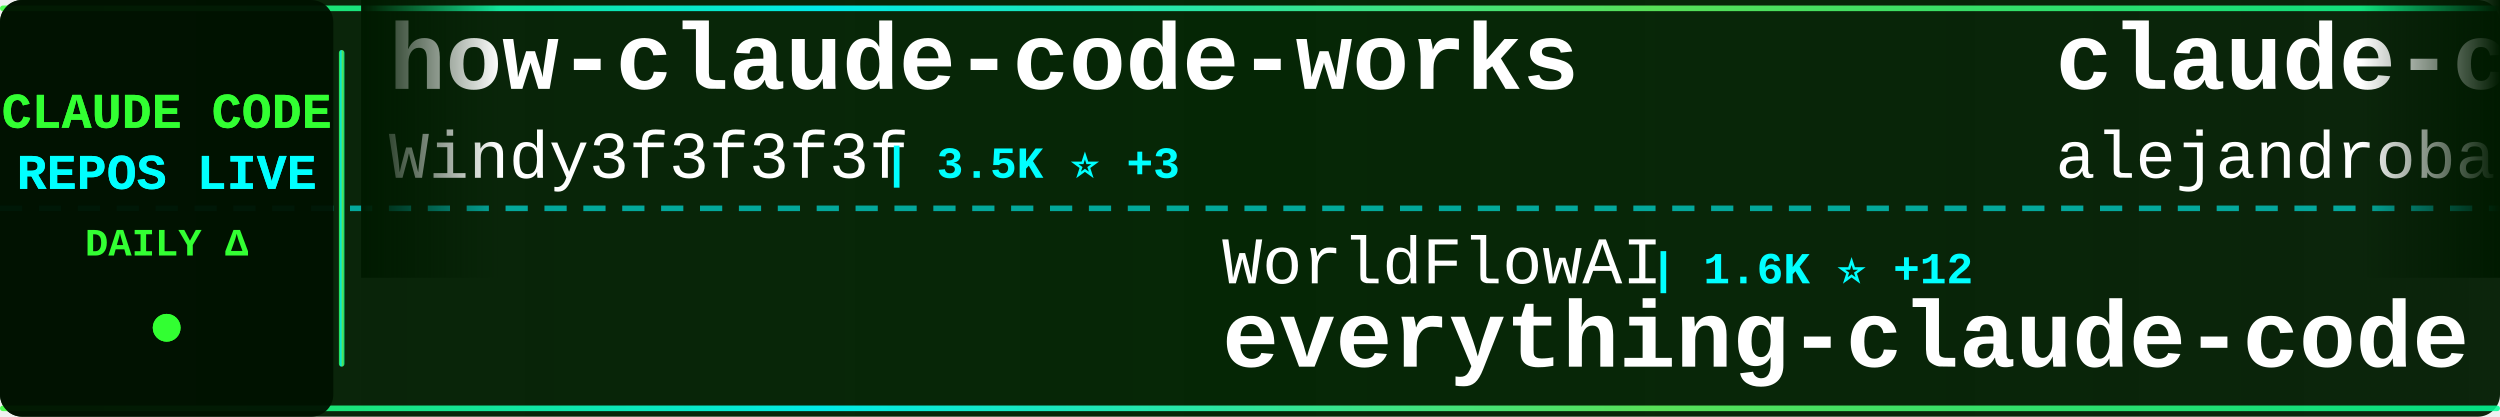
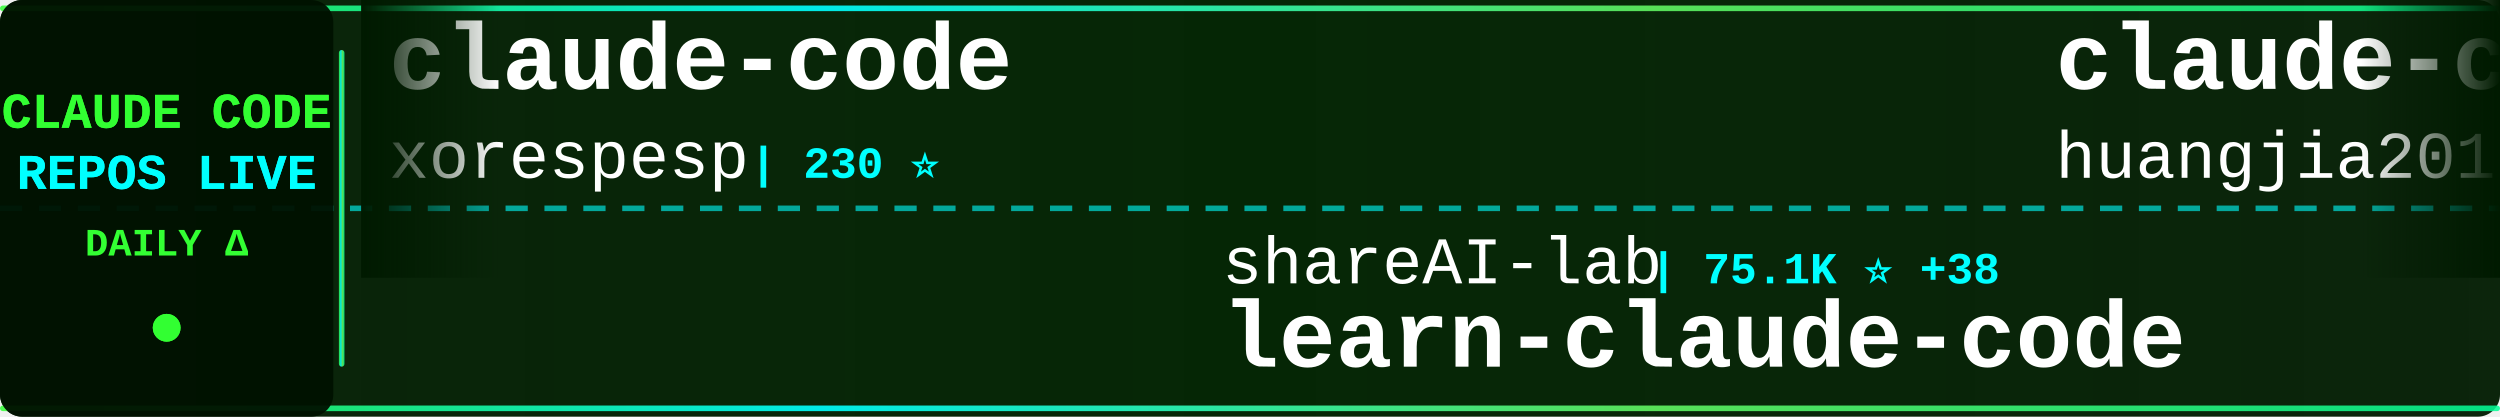
<svg xmlns="http://www.w3.org/2000/svg" width="900" height="150">
  <defs>
    <linearGradient id="tickerBg" x1="0%" y1="0%" x2="100%" y2="0%">
      <stop offset="0%" style="stop-color:#001a00;stop-opacity:0.95" />
      <stop offset="50%" style="stop-color:#002200;stop-opacity:0.98" />
      <stop offset="100%" style="stop-color:#001a00;stop-opacity:0.95" />
    </linearGradient>
    <linearGradient id="borderGrad" x1="0%" y1="0%" x2="100%" y2="0%">
      <stop offset="0%" style="stop-color:#33ff33;stop-opacity:0.85">
        <animate attributeName="stop-opacity" values="0.85;1;0.85" dur="2s" repeatCount="indefinite" />
      </stop>
      <stop offset="33%" style="stop-color:#00ffff;stop-opacity:0.9">
        <animate attributeName="stop-opacity" values="0.9;1;0.9" dur="2.2s" repeatCount="indefinite" />
      </stop>
      <stop offset="66%" style="stop-color:#66ff66;stop-opacity:0.85">
        <animate attributeName="stop-opacity" values="0.85;1;0.85" dur="1.8s" repeatCount="indefinite" />
      </stop>
      <stop offset="100%" style="stop-color:#00ff99;stop-opacity:0.85">
        <animate attributeName="stop-opacity" values="0.85;1;0.85" dur="2s" repeatCount="indefinite" />
      </stop>
    </linearGradient>
    <filter id="textGlow">
      <feGaussianBlur stdDeviation="0.1" result="coloredBlur" />
      <feMerge>
        <feMergeNode in="coloredBlur" />
        <feMergeNode in="SourceGraphic" />
      </feMerge>
    </filter>
    <filter id="metricGlow">
      <feGaussianBlur stdDeviation="0.2" result="coloredBlur" />
      <feMerge>
        <feMergeNode in="coloredBlur" />
        <feMergeNode in="SourceGraphic" />
      </feMerge>
    </filter>
    <linearGradient id="leftFade" x1="0%" y1="0%" x2="100%" y2="0%">
      <stop offset="0%" style="stop-color:#001a00;stop-opacity:1" />
      <stop offset="100%" style="stop-color:#001a00;stop-opacity:0" />
    </linearGradient>
    <linearGradient id="rightFade" x1="0%" y1="0%" x2="100%" y2="0%">
      <stop offset="0%" style="stop-color:#001a00;stop-opacity:0" />
      <stop offset="100%" style="stop-color:#001a00;stop-opacity:1" />
    </linearGradient>
  </defs>
  <rect width="900" height="150" fill="url(#tickerBg)" rx="8" />
  <rect x="0" y="2" width="900" height="2" fill="url(#borderGrad)" rx="1" />
  <rect x="0" y="146" width="900" height="2" fill="url(#borderGrad)" rx="1" />
  <line x1="0" y1="75" x2="900" y2="75" stroke="#00ffff" stroke-width="2" stroke-dasharray="8 6" opacity="0.6" />
  <rect x="0" y="0" width="120" height="150" fill="#001100" opacity="0.95" rx="8" />
  <text x="60" y="46" font-family="'Courier New', monospace" font-size="18" font-weight="bold" fill="#33ff33" text-anchor="middle" filter="url(#textGlow)">
    CLAUDE CODE
  </text>
  <text x="60" y="68" font-family="'Courier New', monospace" font-size="18" font-weight="bold" fill="#00ffff" text-anchor="middle" filter="url(#textGlow)">
    REPOS LIVE
  </text>
  <text x="60" y="92" font-family="'Courier New', monospace" font-size="14" font-weight="bold" fill="#33ff33" text-anchor="middle">
    DAILY Δ
  </text>
  <circle cx="60" cy="118" r="5" fill="#33ff33" filter="url(#metricGlow)">
    <animate attributeName="r" values="4;6;4" dur="1.5s" repeatCount="indefinite" />
    <animate attributeName="opacity" values="0.6;1;0.6" dur="1.5s" repeatCount="indefinite" />
  </circle>
  <rect x="122" y="18" width="2" height="114" fill="url(#borderGrad)" rx="1" />
  <clipPath id="tickerClip">
    <rect x="130" y="0" width="770" height="150" />
  </clipPath>
  <g clip-path="url(#tickerClip)">
    <g id="tickerItems">
      <animateTransform attributeName="transform" attributeType="XML" type="translate" from="0 0" to="-3000 0" dur="54s" repeatCount="indefinite" />
      <g transform="translate(0, 0)">
-         <text x="140" y="32" font-family="'Courier New', monospace" font-size="34" font-weight="bold" fill="#ffffff">how-claude-code-works</text>
-         <text x="140" y="64" font-family="'Courier New', monospace" font-size="24" font-weight="normal" fill="#ffffff" opacity="1.0">Windy3f3f3f3f</text>
-         <text x="318" y="64" font-family="'Courier New', monospace" font-size="16" font-weight="bold" fill="#00ffff"> | 3.5K ⭐ +3</text>
+         <text x="140" y="32" font-family="'Courier New', monospace" font-size="34" font-weight="bold" fill="#ffffff">claude-code</text>
+         <text x="140" y="64" font-family="'Courier New', monospace" font-size="24" font-weight="normal" fill="#ffffff" opacity="1.0">xorespesp</text>
+         <text x="270" y="64" font-family="'Courier New', monospace" font-size="16" font-weight="bold" fill="#00ffff"> | 230 ⭐</text>
      </g>
      <g transform="translate(300, 0)">
-         <text x="140" y="102" font-family="'Courier New', monospace" font-size="24" font-weight="normal" fill="#ffffff" opacity="1.0">WorldFlowAI</text>
-         <text x="294" y="102" font-family="'Courier New', monospace" font-size="16" font-weight="bold" fill="#00ffff"> | 1.6K ⭐ +12</text>
-         <text x="140" y="132" font-family="'Courier New', monospace" font-size="34" font-weight="bold" fill="#ffffff">everything-claude-code</text>
+         <text x="140" y="102" font-family="'Courier New', monospace" font-size="24" font-weight="normal" fill="#ffffff" opacity="1.0">shareAI-lab</text>
+         <text x="294" y="102" font-family="'Courier New', monospace" font-size="16" font-weight="bold" fill="#00ffff"> | 75.1K ⭐ +38</text>
+         <text x="140" y="132" font-family="'Courier New', monospace" font-size="34" font-weight="bold" fill="#ffffff">learn-claude-code</text>
      </g>
      <g transform="translate(600, 0)">
-         <text x="140" y="32" font-family="'Courier New', monospace" font-size="34" font-weight="bold" fill="#ffffff">claude-code-from-source</text>
-         <text x="140" y="64" font-family="'Courier New', monospace" font-size="24" font-weight="normal" fill="#ffffff" opacity="1.0">alejandrobalderas</text>
-         <text x="366" y="64" font-family="'Courier New', monospace" font-size="16" font-weight="bold" fill="#00ffff"> | 2.8K ⭐ +2</text>
+         <text x="140" y="32" font-family="'Courier New', monospace" font-size="34" font-weight="bold" fill="#ffffff">claude-code-engineering</text>
+         <text x="140" y="64" font-family="'Courier New', monospace" font-size="24" font-weight="normal" fill="#ffffff" opacity="1.0">huangjia2019</text>
+         <text x="306" y="64" font-family="'Courier New', monospace" font-size="16" font-weight="bold" fill="#00ffff"> | 1.1K ⭐ +1</text>
      </g>
      <g transform="translate(900, 0)">
+         <text x="140" y="102" font-family="'Courier New', monospace" font-size="24" font-weight="normal" fill="#ffffff" opacity="1.0">Njengah</text>
+         <text x="246" y="102" font-family="'Courier New', monospace" font-size="16" font-weight="bold" fill="#00ffff"> | 1.9K ⭐ +1.9K</text>
+         <text x="140" y="132" font-family="'Courier New', monospace" font-size="34" font-weight="bold" fill="#ffffff">claude-code-cheat-sheet</text>
+       </g>
+       <g transform="translate(1200, 0)">
+         <text x="140" y="32" font-family="'Courier New', monospace" font-size="34" font-weight="bold" fill="#ffffff">claude-code-router</text>
+         <text x="140" y="64" font-family="'Courier New', monospace" font-size="24" font-weight="normal" fill="#ffffff" opacity="1.0">musistudio</text>
+         <text x="282" y="64" font-family="'Courier New', monospace" font-size="16" font-weight="bold" fill="#00ffff"> | 36.8K ⭐ +4</text>
+       </g>
+       <g transform="translate(1500, 0)">
+         <text x="140" y="102" font-family="'Courier New', monospace" font-size="24" font-weight="normal" fill="#ffffff" opacity="1.0">huangserva</text>
+         <text x="282" y="102" font-family="'Courier New', monospace" font-size="16" font-weight="bold" fill="#00ffff"> | 623 ⭐</text>
+         <text x="140" y="132" font-family="'Courier New', monospace" font-size="34" font-weight="bold" fill="#ffffff">claude-code-cli</text>
+       </g>
+       <g transform="translate(1800, 0)">
+         <text x="140" y="32" font-family="'Courier New', monospace" font-size="34" font-weight="bold" fill="#ffffff">claude-code-guide</text>
+         <text x="140" y="64" font-family="'Courier New', monospace" font-size="24" font-weight="normal" fill="#ffffff" opacity="1.0">zebbern</text>
+         <text x="246" y="64" font-family="'Courier New', monospace" font-size="16" font-weight="bold" fill="#00ffff"> | 4.6K ⭐ +1</text>
+       </g>
+       <g transform="translate(2100, 0)">
        <text x="140" y="102" font-family="'Courier New', monospace" font-size="24" font-weight="normal" fill="#ffffff" opacity="1.0">KPR111</text>
        <text x="234" y="102" font-family="'Courier New', monospace" font-size="16" font-weight="bold" fill="#00ffff"> | 18 ⭐</text>
        <text x="140" y="132" font-family="'Courier New', monospace" font-size="34" font-weight="bold" fill="#ffffff">Claude-Code</text>
      </g>
-       <g transform="translate(1200, 0)">
-         <text x="140" y="32" font-family="'Courier New', monospace" font-size="34" font-weight="bold" fill="#ffffff">andrej-karpathy-skills</text>
-         <text x="140" y="64" font-family="'Courier New', monospace" font-size="24" font-weight="normal" fill="#ffffff" opacity="1.0">multica-ai</text>
-         <text x="282" y="64" font-family="'Courier New', monospace" font-size="16" font-weight="bold" fill="#00ffff"> | 205.9K ⭐ +178</text>
-       </g>
-       <g transform="translate(1500, 0)">
-         <text x="140" y="102" font-family="'Courier New', monospace" font-size="24" font-weight="normal" fill="#ffffff" opacity="1.0">andrew-kramer-inno</text>
-         <text x="378" y="102" font-family="'Courier New', monospace" font-size="16" font-weight="bold" fill="#00ffff"> | 594 ⭐</text>
-         <text x="140" y="132" font-family="'Courier New', monospace" font-size="34" font-weight="bold" fill="#ffffff">claude-code-source-build</text>
-       </g>
-       <g transform="translate(1800, 0)">
-         <text x="140" y="32" font-family="'Courier New', monospace" font-size="34" font-weight="bold" fill="#ffffff">claude-code-reverse</text>
-         <text x="140" y="64" font-family="'Courier New', monospace" font-size="24" font-weight="normal" fill="#ffffff" opacity="1.0">Yuyz0112</text>
-         <text x="258" y="64" font-family="'Courier New', monospace" font-size="16" font-weight="bold" fill="#00ffff"> | 2.4K ⭐</text>
-       </g>
-       <g transform="translate(2100, 0)">
-         <text x="140" y="102" font-family="'Courier New', monospace" font-size="24" font-weight="normal" fill="#ffffff" opacity="1.0">simonw</text>
-         <text x="234" y="102" font-family="'Courier New', monospace" font-size="16" font-weight="bold" fill="#00ffff"> | 1.7K ⭐</text>
-         <text x="140" y="132" font-family="'Courier New', monospace" font-size="34" font-weight="bold" fill="#ffffff">claude-code-transcripts</text>
-       </g>
      <g transform="translate(2400, 0)">
-         <text x="140" y="32" font-family="'Courier New', monospace" font-size="34" font-weight="bold" fill="#ffffff">claude-code-rev</text>
-         <text x="140" y="64" font-family="'Courier New', monospace" font-size="24" font-weight="normal" fill="#ffffff" opacity="1.0">oboard</text>
-         <text x="234" y="64" font-family="'Courier New', monospace" font-size="16" font-weight="bold" fill="#00ffff"> | 3.3K ⭐</text>
+         <text x="140" y="32" font-family="'Courier New', monospace" font-size="34" font-weight="bold" fill="#ffffff">awesome-claude-code-plug...</text>
+         <text x="140" y="64" font-family="'Courier New', monospace" font-size="24" font-weight="normal" fill="#ffffff" opacity="1.0">ccplugins</text>
+         <text x="270" y="64" font-family="'Courier New', monospace" font-size="16" font-weight="bold" fill="#00ffff"> | 922 ⭐</text>
      </g>
      <g transform="translate(2700, 0)">
-         <text x="140" y="102" font-family="'Courier New', monospace" font-size="24" font-weight="normal" fill="#ffffff" opacity="1.0">kodu-ai</text>
-         <text x="246" y="102" font-family="'Courier New', monospace" font-size="16" font-weight="bold" fill="#00ffff"> | 5.2K ⭐</text>
-         <text x="140" y="132" font-family="'Courier New', monospace" font-size="34" font-weight="bold" fill="#ffffff">claude-coder</text>
+         <text x="140" y="102" font-family="'Courier New', monospace" font-size="24" font-weight="normal" fill="#ffffff" opacity="1.0">ChrisWiles</text>
+         <text x="282" y="102" font-family="'Courier New', monospace" font-size="16" font-weight="bold" fill="#00ffff"> | 6.0K ⭐ +1</text>
+         <text x="140" y="132" font-family="'Courier New', monospace" font-size="34" font-weight="bold" fill="#ffffff">claude-code-showcase</text>
      </g>
      <g transform="translate(3000, 0)">
-         <text x="140" y="32" font-family="'Courier New', monospace" font-size="34" font-weight="bold" fill="#ffffff">how-claude-code-works</text>
-         <text x="140" y="64" font-family="'Courier New', monospace" font-size="24" font-weight="normal" fill="#ffffff" opacity="1.0">Windy3f3f3f3f</text>
-         <text x="318" y="64" font-family="'Courier New', monospace" font-size="16" font-weight="bold" fill="#00ffff"> | 3.5K ⭐ +3</text>
+         <text x="140" y="32" font-family="'Courier New', monospace" font-size="34" font-weight="bold" fill="#ffffff">claude-code</text>
+         <text x="140" y="64" font-family="'Courier New', monospace" font-size="24" font-weight="normal" fill="#ffffff" opacity="1.0">xorespesp</text>
+         <text x="270" y="64" font-family="'Courier New', monospace" font-size="16" font-weight="bold" fill="#00ffff"> | 230 ⭐</text>
      </g>
      <g transform="translate(3300, 0)">
-         <text x="140" y="102" font-family="'Courier New', monospace" font-size="24" font-weight="normal" fill="#ffffff" opacity="1.0">WorldFlowAI</text>
-         <text x="294" y="102" font-family="'Courier New', monospace" font-size="16" font-weight="bold" fill="#00ffff"> | 1.6K ⭐ +12</text>
-         <text x="140" y="132" font-family="'Courier New', monospace" font-size="34" font-weight="bold" fill="#ffffff">everything-claude-code</text>
+         <text x="140" y="102" font-family="'Courier New', monospace" font-size="24" font-weight="normal" fill="#ffffff" opacity="1.0">shareAI-lab</text>
+         <text x="294" y="102" font-family="'Courier New', monospace" font-size="16" font-weight="bold" fill="#00ffff"> | 75.1K ⭐ +38</text>
+         <text x="140" y="132" font-family="'Courier New', monospace" font-size="34" font-weight="bold" fill="#ffffff">learn-claude-code</text>
      </g>
      <g transform="translate(3600, 0)">
-         <text x="140" y="32" font-family="'Courier New', monospace" font-size="34" font-weight="bold" fill="#ffffff">claude-code-from-source</text>
-         <text x="140" y="64" font-family="'Courier New', monospace" font-size="24" font-weight="normal" fill="#ffffff" opacity="1.0">alejandrobalderas</text>
-         <text x="366" y="64" font-family="'Courier New', monospace" font-size="16" font-weight="bold" fill="#00ffff"> | 2.8K ⭐ +2</text>
+         <text x="140" y="32" font-family="'Courier New', monospace" font-size="34" font-weight="bold" fill="#ffffff">claude-code-engineering</text>
+         <text x="140" y="64" font-family="'Courier New', monospace" font-size="24" font-weight="normal" fill="#ffffff" opacity="1.0">huangjia2019</text>
+         <text x="306" y="64" font-family="'Courier New', monospace" font-size="16" font-weight="bold" fill="#00ffff"> | 1.1K ⭐ +1</text>
      </g>
      <g transform="translate(3900, 0)">
-         <text x="140" y="102" font-family="'Courier New', monospace" font-size="24" font-weight="normal" fill="#ffffff" opacity="1.0">KPR111</text>
-         <text x="234" y="102" font-family="'Courier New', monospace" font-size="16" font-weight="bold" fill="#00ffff"> | 18 ⭐</text>
-         <text x="140" y="132" font-family="'Courier New', monospace" font-size="34" font-weight="bold" fill="#ffffff">Claude-Code</text>
+         <text x="140" y="102" font-family="'Courier New', monospace" font-size="24" font-weight="normal" fill="#ffffff" opacity="1.0">Njengah</text>
+         <text x="246" y="102" font-family="'Courier New', monospace" font-size="16" font-weight="bold" fill="#00ffff"> | 1.9K ⭐ +1.9K</text>
+         <text x="140" y="132" font-family="'Courier New', monospace" font-size="34" font-weight="bold" fill="#ffffff">claude-code-cheat-sheet</text>
      </g>
    </g>
  </g>
  <rect x="130" y="0" width="50" height="100" fill="url(#leftFade)" />
  <rect x="850" y="0" width="50" height="100" fill="url(#rightFade)" />
</svg>
